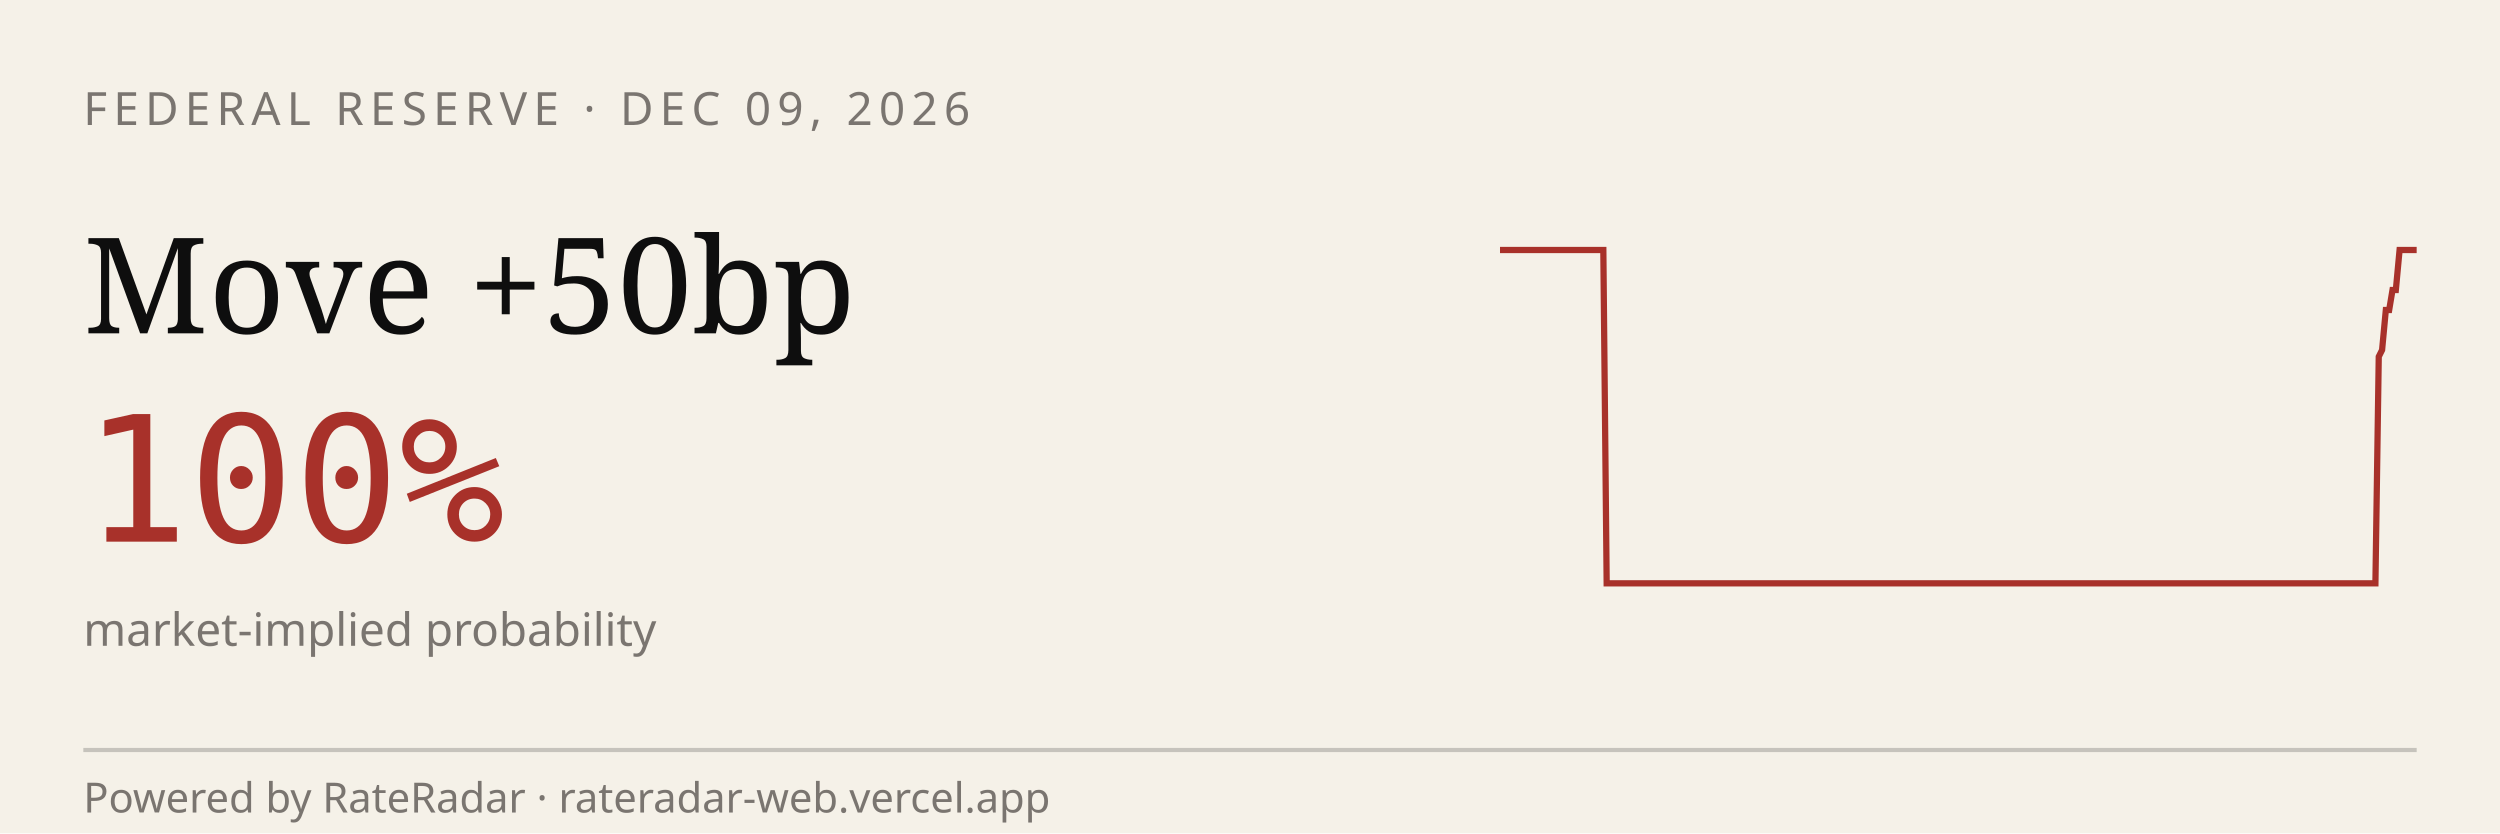
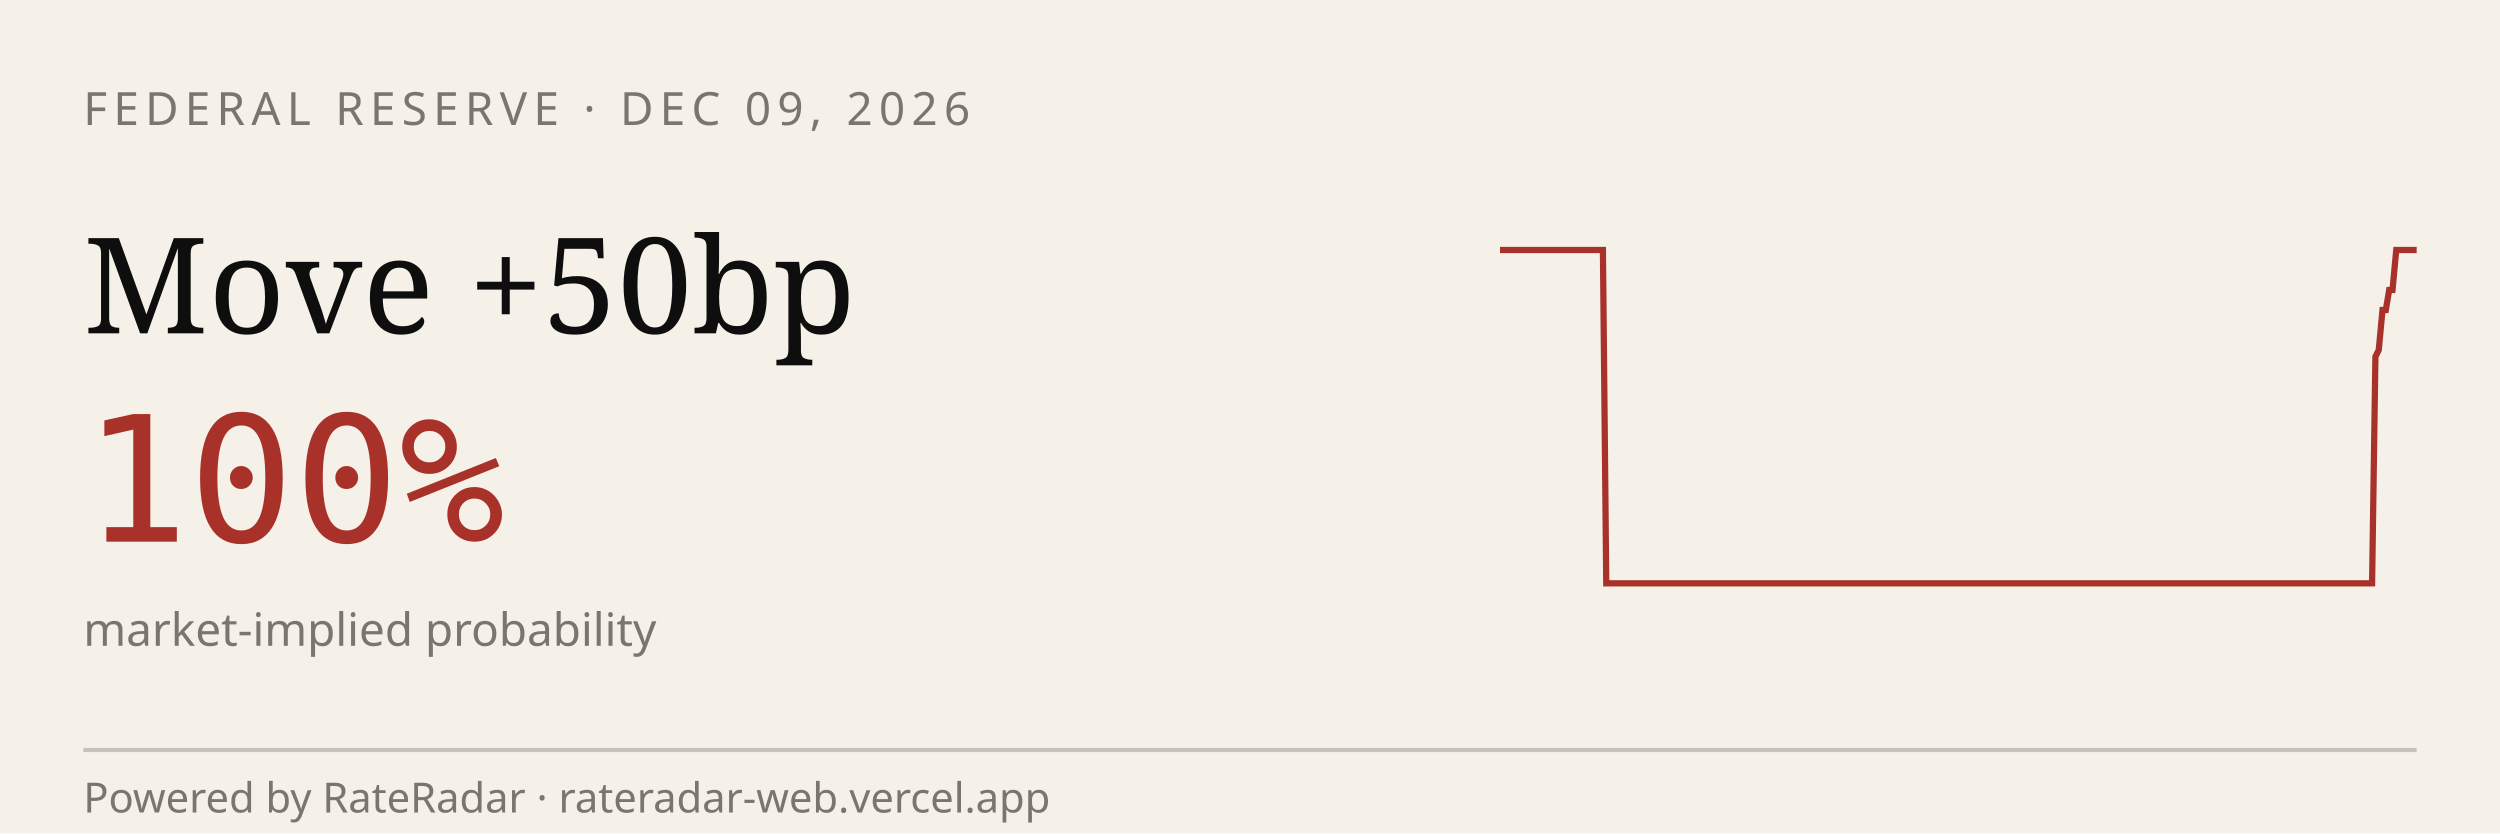
<svg xmlns="http://www.w3.org/2000/svg" viewBox="0 0 600 200" width="600" height="200" role="img" aria-label="RateRadar live odds for FED 2026-12-09">
  <rect width="600" height="200" fill="#F5F1E8" />
  <text x="20" y="30" font-family="sans-serif" font-size="11" letter-spacing="1.5" fill="#7A7570">FEDERAL RESERVE · DEC 09, 2026</text>
  <text x="20" y="80" font-family="Georgia, serif" font-size="32" fill="#0E0E0E">Move +50bp</text>
  <text x="20" y="130" font-family="monospace" font-size="42" fill="#A8312A">100%</text>
  <text x="20" y="155" font-family="sans-serif" font-size="11" fill="#7A7570">market-implied probability</text>
-   <path d="M 360.0,60.0 L 360.8,60.0 L 361.7,60.0 L 362.5,60.0 L 363.3,60.0 L 364.1,60.0 L 365.0,60.0 L 365.8,60.0 L 366.6,60.0 L 367.4,60.0 L 368.3,60.0 L 369.1,60.0 L 369.9,60.0 L 370.8,60.0 L 371.6,60.0 L 372.4,60.0 L 373.2,60.0 L 374.1,60.0 L 374.9,60.0 L 375.7,60.0 L 376.5,60.0 L 377.4,60.0 L 378.2,60.0 L 379.0,60.0 L 379.8,60.0 L 380.7,60.0 L 381.5,60.0 L 382.3,60.0 L 383.2,60.0 L 384.0,60.0 L 384.8,60.0 L 385.6,140.0 L 386.5,140.0 L 387.3,140.0 L 388.1,140.0 L 388.9,140.0 L 389.8,140.0 L 390.6,140.0 L 391.4,140.0 L 392.3,140.0 L 393.1,140.0 L 393.9,140.0 L 394.7,140.0 L 395.6,140.0 L 396.4,140.0 L 397.2,140.0 L 398.0,140.0 L 398.9,140.0 L 399.7,140.0 L 400.5,140.0 L 401.4,140.0 L 402.2,140.0 L 403.0,140.0 L 403.8,140.0 L 404.7,140.0 L 405.5,140.0 L 406.3,140.0 L 407.1,140.0 L 408.0,140.0 L 408.8,140.0 L 409.6,140.0 L 410.5,140.0 L 411.3,140.0 L 412.1,140.0 L 412.9,140.0 L 413.8,140.0 L 414.6,140.0 L 415.4,140.0 L 416.2,140.0 L 417.1,140.0 L 417.9,140.0 L 418.7,140.0 L 419.5,140.0 L 420.4,140.0 L 421.2,140.0 L 422.0,140.0 L 422.9,140.0 L 423.7,140.0 L 424.5,140.0 L 425.3,140.0 L 426.2,140.0 L 427.0,140.0 L 427.8,140.0 L 428.6,140.0 L 429.5,140.0 L 430.3,140.0 L 431.1,140.0 L 432.0,140.0 L 432.8,140.0 L 433.6,140.0 L 434.4,140.0 L 435.3,140.0 L 436.1,140.0 L 436.9,140.0 L 437.7,140.0 L 438.6,140.0 L 439.4,140.0 L 440.2,140.0 L 441.1,140.0 L 441.9,140.0 L 442.7,140.0 L 443.5,140.0 L 444.4,140.0 L 445.2,140.0 L 446.0,140.0 L 446.8,140.0 L 447.7,140.0 L 448.5,140.0 L 449.3,140.0 L 450.2,140.0 L 451.0,140.0 L 451.8,140.0 L 452.6,140.0 L 453.5,140.0 L 454.3,140.0 L 455.1,140.0 L 455.9,140.0 L 456.8,140.0 L 457.6,140.0 L 458.4,140.0 L 459.2,140.0 L 460.1,140.0 L 460.9,140.0 L 461.7,140.0 L 462.6,140.0 L 463.4,140.0 L 464.2,140.0 L 465.0,140.0 L 465.9,140.0 L 466.7,140.0 L 467.5,140.0 L 468.3,140.0 L 469.2,140.0 L 470.0,140.0 L 470.8,140.0 L 471.7,140.0 L 472.5,140.0 L 473.3,140.0 L 474.1,140.0 L 475.0,140.0 L 475.8,140.0 L 476.6,140.0 L 477.4,140.0 L 478.3,140.0 L 479.1,140.0 L 479.9,140.0 L 480.8,140.0 L 481.6,140.0 L 482.4,140.0 L 483.2,140.0 L 484.1,140.0 L 484.9,140.0 L 485.7,140.0 L 486.5,140.0 L 487.4,140.0 L 488.2,140.0 L 489.0,140.0 L 489.8,140.0 L 490.7,140.0 L 491.5,140.0 L 492.3,140.0 L 493.2,140.0 L 494.0,140.0 L 494.8,140.0 L 495.6,140.0 L 496.5,140.0 L 497.3,140.0 L 498.1,140.0 L 498.9,140.0 L 499.8,140.0 L 500.6,140.0 L 501.4,140.0 L 502.3,140.0 L 503.1,140.0 L 503.9,140.0 L 504.7,140.0 L 505.6,140.0 L 506.4,140.0 L 507.2,140.0 L 508.0,140.0 L 508.9,140.0 L 509.7,140.0 L 510.5,140.0 L 511.4,140.0 L 512.2,140.0 L 513.0,140.0 L 513.8,140.0 L 514.7,140.0 L 515.5,140.0 L 516.3,140.0 L 517.1,140.0 L 518.0,140.0 L 518.8,140.0 L 519.6,140.0 L 520.5,140.0 L 521.3,140.0 L 522.1,140.0 L 522.9,140.0 L 523.8,140.0 L 524.6,140.0 L 525.4,140.0 L 526.2,140.0 L 527.1,140.0 L 527.9,140.0 L 528.7,140.0 L 529.5,140.0 L 530.4,140.0 L 531.2,140.0 L 532.0,140.0 L 532.9,140.0 L 533.7,140.0 L 534.5,140.0 L 535.3,140.0 L 536.2,140.0 L 537.0,140.0 L 537.8,140.0 L 538.6,140.0 L 539.5,140.0 L 540.3,140.0 L 541.1,140.0 L 542.0,140.0 L 542.8,140.0 L 543.6,140.0 L 544.4,140.0 L 545.3,140.0 L 546.1,140.0 L 546.9,140.0 L 547.7,140.0 L 548.6,140.0 L 549.4,140.0 L 550.2,140.0 L 551.1,140.0 L 551.9,140.0 L 552.7,140.0 L 553.5,140.0 L 554.4,140.0 L 555.2,140.0 L 556.0,140.0 L 556.8,140.0 L 557.7,140.0 L 558.5,140.0 L 559.3,140.0 L 560.2,140.0 L 561.0,140.0 L 561.8,140.0 L 562.6,140.0 L 563.5,140.0 L 564.3,140.0 L 565.1,140.0 L 565.9,140.0 L 566.8,140.0 L 567.6,140.0 L 568.4,140.0 L 569.2,140.0 L 570.1,140.0 L 570.9,85.6 L 571.7,84.0 L 572.6,74.4 L 573.4,74.4 L 574.2,69.6 L 575.0,69.6 L 575.9,60.0 L 576.7,60.0 L 577.5,60.0 L 578.3,60.0 L 579.2,60.0 L 580.0,60.0" stroke="#A8312A" stroke-width="1.5" fill="none" />
+   <path d="M 360.0,60.0 L 360.8,60.0 L 361.6,60.0 L 362.5,60.0 L 363.3,60.0 L 364.1,60.0 L 364.9,60.0 L 365.8,60.0 L 366.6,60.0 L 367.4,60.0 L 368.2,60.0 L 369.1,60.0 L 369.9,60.0 L 370.7,60.0 L 371.5,60.0 L 372.4,60.0 L 373.2,60.0 L 374.0,60.0 L 374.8,60.0 L 375.7,60.0 L 376.5,60.0 L 377.3,60.0 L 378.1,60.0 L 379.0,60.0 L 379.8,60.0 L 380.6,60.0 L 381.4,60.0 L 382.2,60.0 L 383.1,60.0 L 383.9,60.0 L 384.7,60.0 L 385.5,140.0 L 386.4,140.0 L 387.2,140.0 L 388.0,140.0 L 388.8,140.0 L 389.7,140.0 L 390.5,140.0 L 391.3,140.0 L 392.1,140.0 L 393.0,140.0 L 393.8,140.0 L 394.6,140.0 L 395.4,140.0 L 396.3,140.0 L 397.1,140.0 L 397.9,140.0 L 398.7,140.0 L 399.6,140.0 L 400.4,140.0 L 401.2,140.0 L 402.0,140.0 L 402.8,140.0 L 403.7,140.0 L 404.5,140.0 L 405.3,140.0 L 406.1,140.0 L 407.0,140.0 L 407.8,140.0 L 408.6,140.0 L 409.4,140.0 L 410.3,140.0 L 411.1,140.0 L 411.9,140.0 L 412.7,140.0 L 413.6,140.0 L 414.4,140.0 L 415.2,140.0 L 416.0,140.0 L 416.9,140.0 L 417.7,140.0 L 418.5,140.0 L 419.3,140.0 L 420.1,140.0 L 421.0,140.0 L 421.8,140.0 L 422.6,140.0 L 423.4,140.0 L 424.3,140.0 L 425.1,140.0 L 425.9,140.0 L 426.7,140.0 L 427.6,140.0 L 428.4,140.0 L 429.2,140.0 L 430.0,140.0 L 430.9,140.0 L 431.7,140.0 L 432.5,140.0 L 433.3,140.0 L 434.2,140.0 L 435.0,140.0 L 435.8,140.0 L 436.6,140.0 L 437.5,140.0 L 438.3,140.0 L 439.1,140.0 L 439.9,140.0 L 440.7,140.0 L 441.6,140.0 L 442.4,140.0 L 443.2,140.0 L 444.0,140.0 L 444.9,140.0 L 445.7,140.0 L 446.5,140.0 L 447.3,140.0 L 448.2,140.0 L 449.0,140.0 L 449.8,140.0 L 450.6,140.0 L 451.5,140.0 L 452.3,140.0 L 453.1,140.0 L 453.9,140.0 L 454.8,140.0 L 455.6,140.0 L 456.4,140.0 L 457.2,140.0 L 458.1,140.0 L 458.9,140.0 L 459.7,140.0 L 460.5,140.0 L 461.3,140.0 L 462.2,140.0 L 463.0,140.0 L 463.8,140.0 L 464.6,140.0 L 465.5,140.0 L 466.3,140.0 L 467.1,140.0 L 467.9,140.0 L 468.8,140.0 L 469.6,140.0 L 470.4,140.0 L 471.2,140.0 L 472.1,140.0 L 472.9,140.0 L 473.7,140.0 L 474.5,140.0 L 475.4,140.0 L 476.2,140.0 L 477.0,140.0 L 477.8,140.0 L 478.7,140.0 L 479.5,140.0 L 480.3,140.0 L 481.1,140.0 L 481.9,140.0 L 482.8,140.0 L 483.6,140.0 L 484.4,140.0 L 485.2,140.0 L 486.1,140.0 L 486.9,140.0 L 487.7,140.0 L 488.5,140.0 L 489.4,140.0 L 490.2,140.0 L 491.0,140.0 L 491.8,140.0 L 492.7,140.0 L 493.5,140.0 L 494.3,140.0 L 495.1,140.0 L 496.0,140.0 L 496.8,140.0 L 497.6,140.0 L 498.4,140.0 L 499.3,140.0 L 500.1,140.0 L 500.9,140.0 L 501.7,140.0 L 502.5,140.0 L 503.4,140.0 L 504.2,140.0 L 505.0,140.0 L 505.8,140.0 L 506.7,140.0 L 507.5,140.0 L 508.3,140.0 L 509.1,140.0 L 510.0,140.0 L 510.8,140.0 L 511.6,140.0 L 512.4,140.0 L 513.3,140.0 L 514.1,140.0 L 514.9,140.0 L 515.7,140.0 L 516.6,140.0 L 517.4,140.0 L 518.2,140.0 L 519.0,140.0 L 519.9,140.0 L 520.7,140.0 L 521.5,140.0 L 522.3,140.0 L 523.1,140.0 L 524.0,140.0 L 524.8,140.0 L 525.6,140.0 L 526.4,140.0 L 527.3,140.0 L 528.1,140.0 L 528.9,140.0 L 529.7,140.0 L 530.6,140.0 L 531.4,140.0 L 532.2,140.0 L 533.0,140.0 L 533.9,140.0 L 534.7,140.0 L 535.5,140.0 L 536.3,140.0 L 537.2,140.0 L 538.0,140.0 L 538.8,140.0 L 539.6,140.0 L 540.4,140.0 L 541.3,140.0 L 542.1,140.0 L 542.9,140.0 L 543.7,140.0 L 544.6,140.0 L 545.4,140.0 L 546.2,140.0 L 547.0,140.0 L 547.9,140.0 L 548.7,140.0 L 549.5,140.0 L 550.3,140.0 L 551.2,140.0 L 552.0,140.0 L 552.8,140.0 L 553.6,140.0 L 554.5,140.0 L 555.3,140.0 L 556.1,140.0 L 556.9,140.0 L 557.8,140.0 L 558.6,140.0 L 559.4,140.0 L 560.2,140.0 L 561.0,140.0 L 561.9,140.0 L 562.7,140.0 L 563.5,140.0 L 564.3,140.0 L 565.2,140.0 L 566.0,140.0 L 566.8,140.0 L 567.6,140.0 L 568.5,140.0 L 569.3,140.0 L 570.1,85.6 L 570.9,84.0 L 571.8,74.4 L 572.6,74.4 L 573.4,69.6 L 574.2,69.6 L 575.1,60.0 L 575.9,60.0 L 576.7,60.0 L 577.5,60.0 L 578.4,60.0 L 579.2,60.0 L 580.0,60.0" stroke="#A8312A" stroke-width="1.5" fill="none" />
  <line x1="20" y1="180" x2="580" y2="180" stroke="#0E0E0E33" />
  <text x="20" y="195" font-family="sans-serif" font-size="10" fill="#7A7570">Powered by RateRadar · rateradar-web.vercel.app</text>
</svg>
